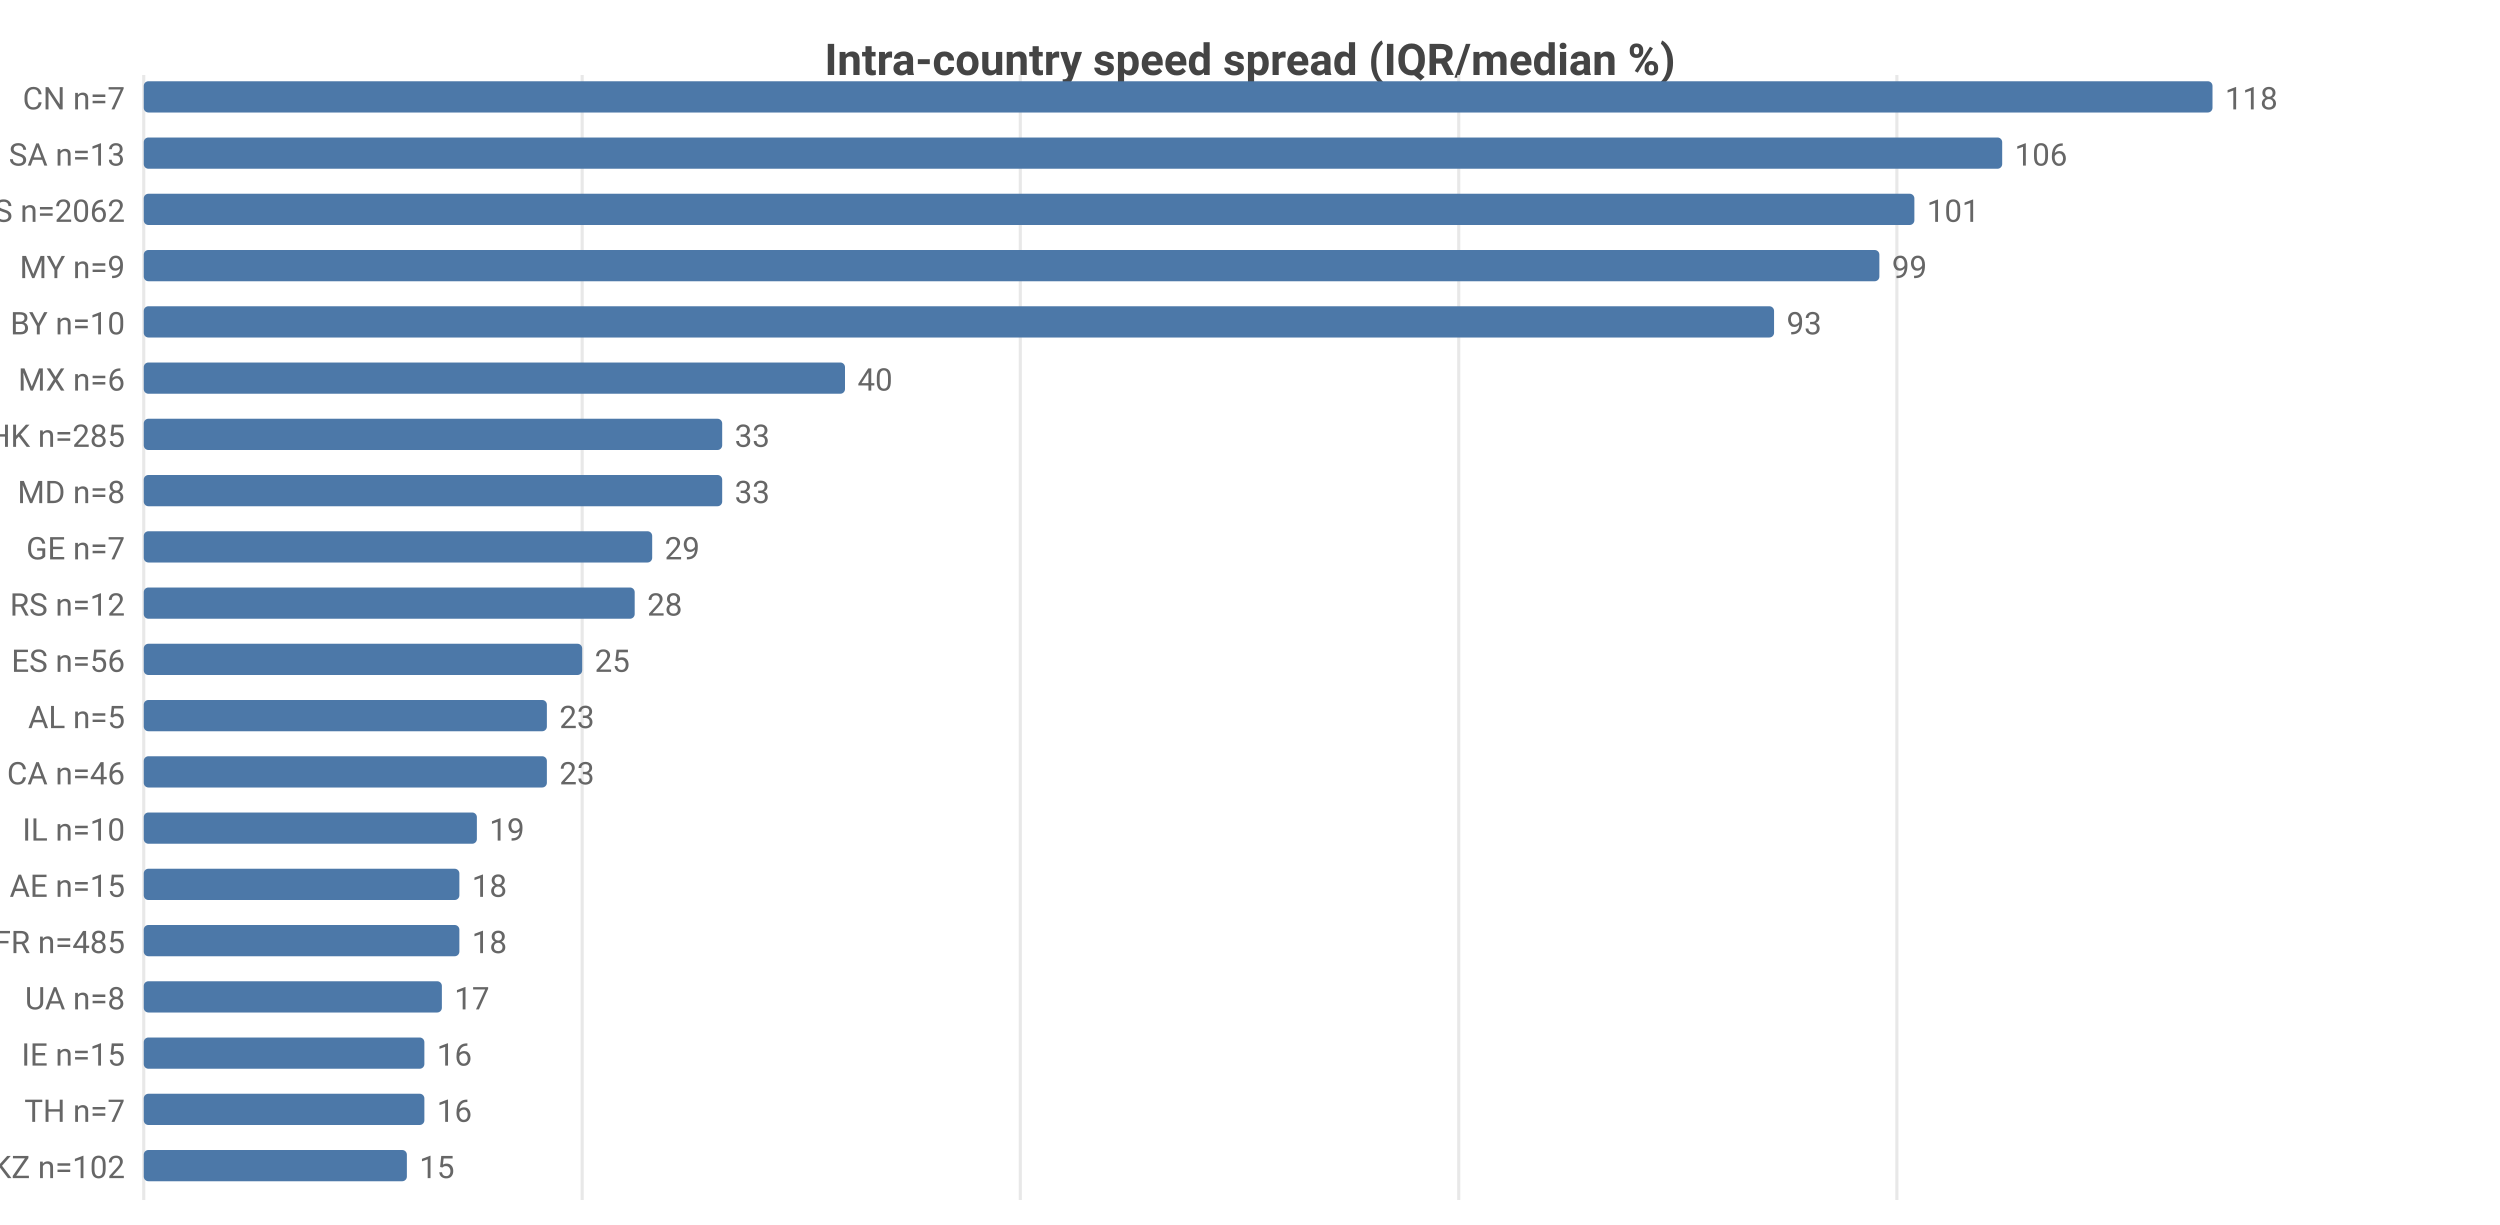
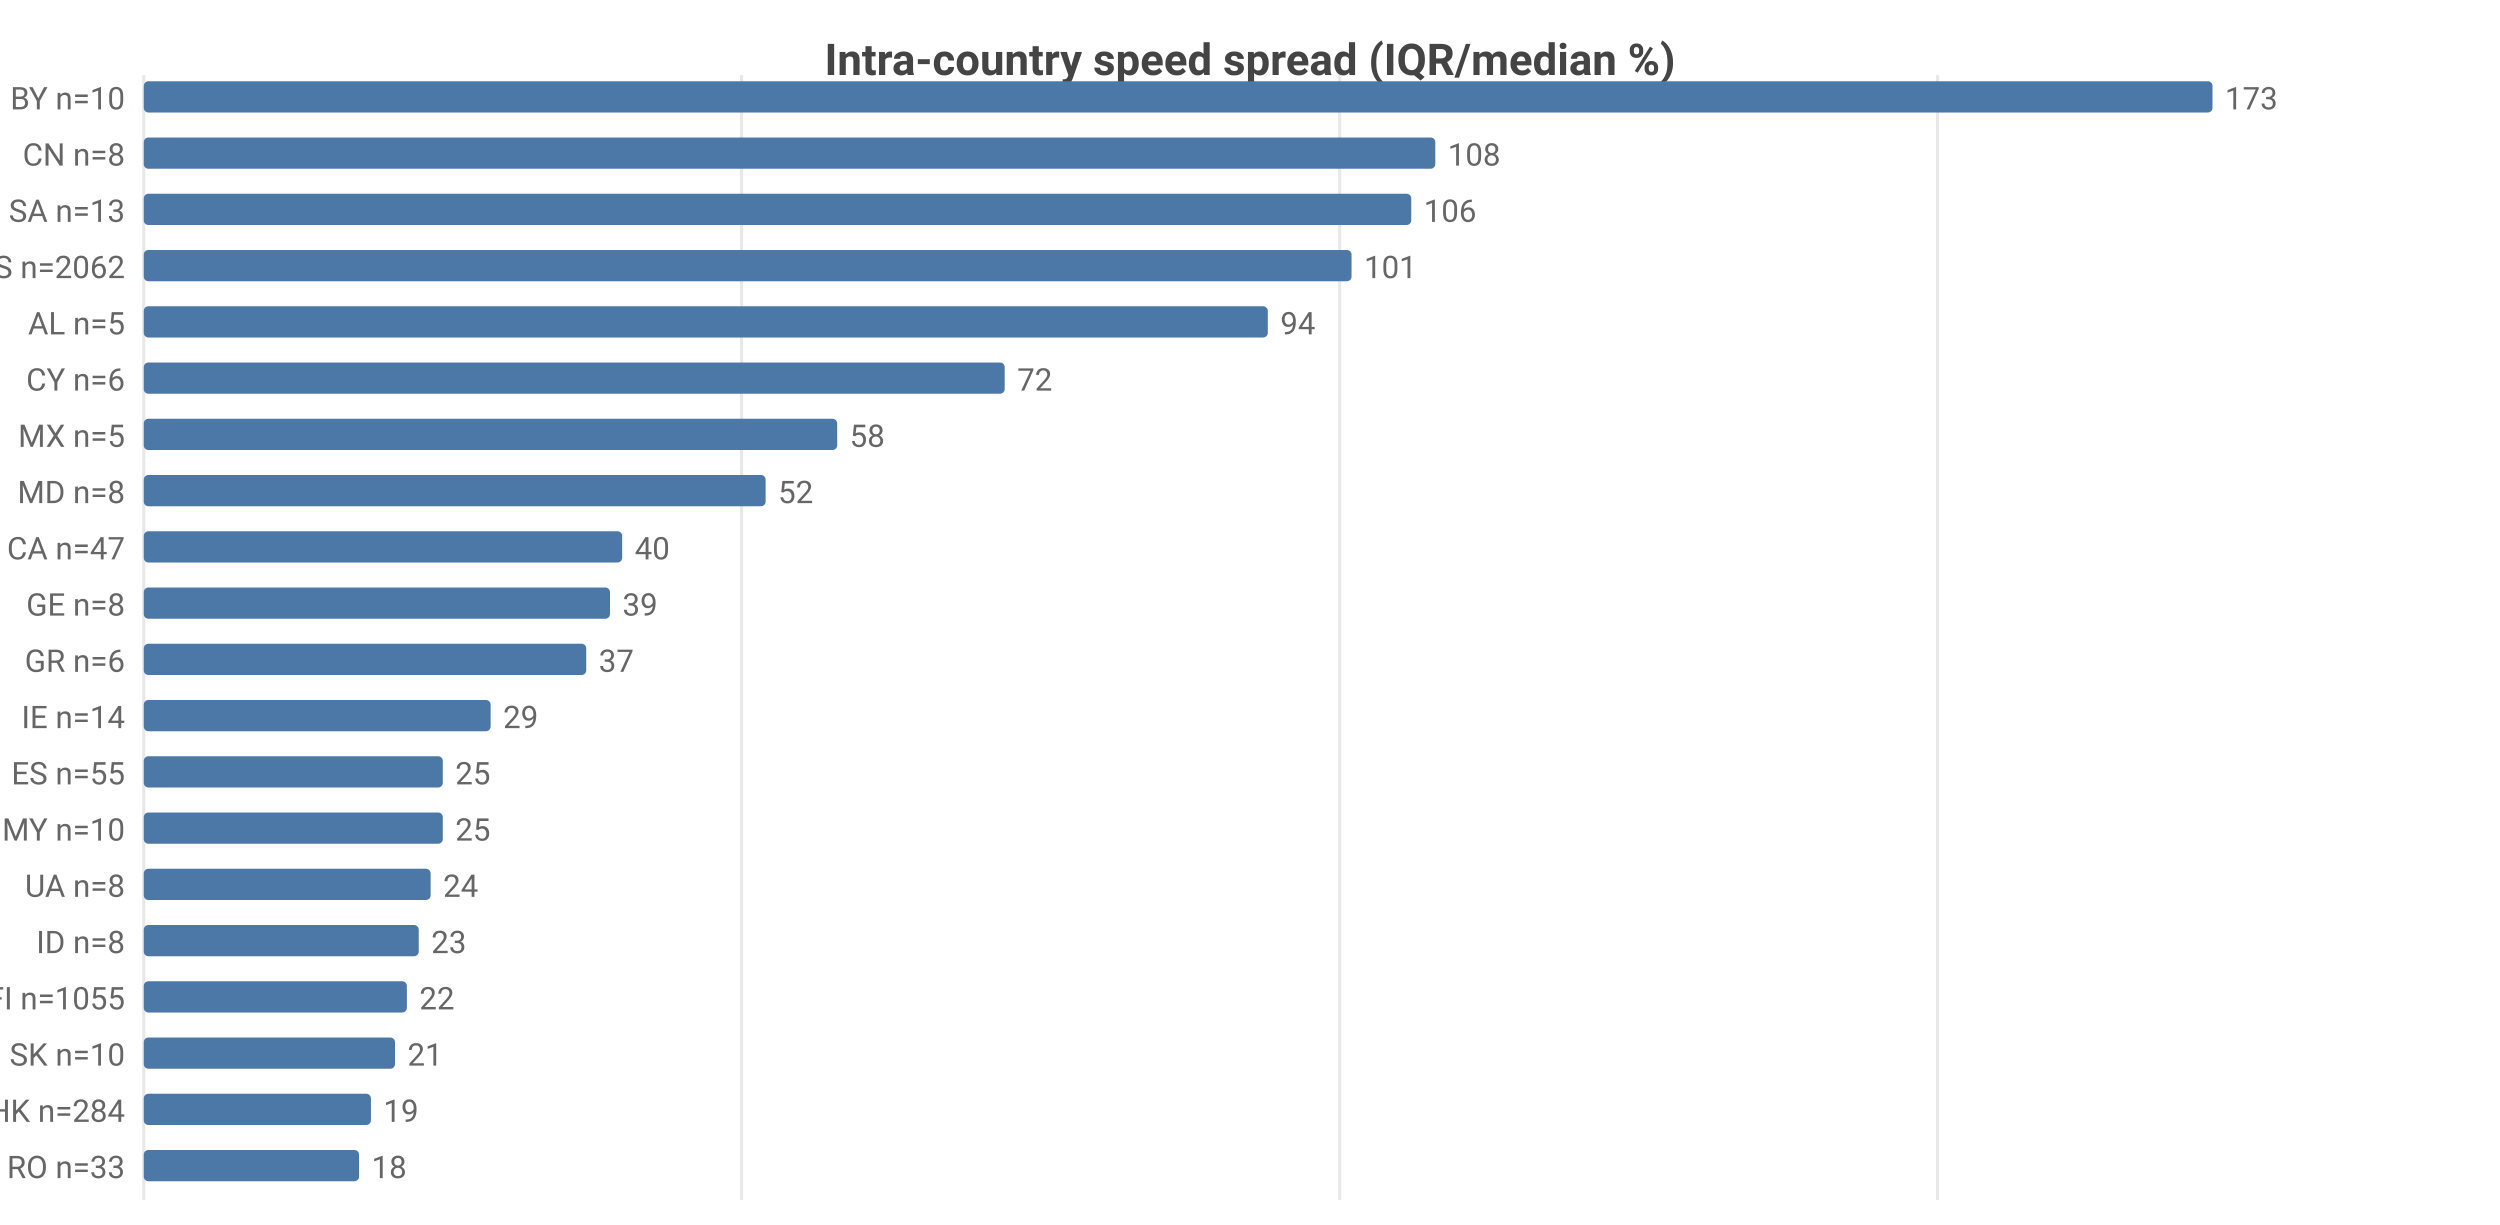
<svg xmlns="http://www.w3.org/2000/svg" width="800" height="392" viewBox="0 0 800 392">
  <rect width="800" height="392" fill="#ffffff" />
  <style>text{font-family:system-ui,-apple-system,'Segoe UI',Roboto,sans-serif}.g{stroke:#e8e8e8;stroke-width:1}.a{stroke:#999;stroke-width:1}.t{font-size:10px;fill:#666}.m{font-size:10px;text-anchor:middle;fill:#666}.e{font-size:10px;text-anchor:end;fill:#666}.l{font-size:11px;fill:#333}.tt{font-size:14px;font-weight:600;text-anchor:middle;fill:#444}.em{font-size:13px;text-anchor:middle;fill:#999}</style>
  <text class="tt" x="400.0" y="24">Intra-country speed spread (IQR/median %)</text>
  <line class="g" x1="46" y1="24" x2="46" y2="384" />
-   <line class="g" x1="186.3" y1="24" x2="186.3" y2="384" />
-   <line class="g" x1="326.5" y1="24" x2="326.5" y2="384" />
-   <line class="g" x1="466.8" y1="24" x2="466.8" y2="384" />
-   <line class="g" x1="607.0" y1="24" x2="607.0" y2="384" />
-   <text class="e" x="40" y="35">CN n=7</text>
+   <line class="g" x1="237.3" y1="24" x2="237.3" y2="384" />
+   <line class="g" x1="428.7" y1="24" x2="428.7" y2="384" />
+   <line class="g" x1="620.0" y1="24" x2="620.0" y2="384" />
+   <text class="e" x="40" y="35">BY n=10</text>
  <rect x="46" y="26" width="662" height="10" fill="#4c78a8" rx="1.5" />
-   <text class="t" x="712" y="35">118</text>
-   <text class="e" x="40" y="53">SA n=13</text>
-   <rect x="46" y="44" width="594.7" height="10" fill="#4c78a8" rx="1.5" />
-   <text class="t" x="644.7" y="53">106</text>
-   <text class="e" x="40" y="71">US n=2062</text>
-   <rect x="46" y="62" width="566.6" height="10" fill="#4c78a8" rx="1.5" />
-   <text class="t" x="616.6" y="71">101</text>
-   <text class="e" x="40" y="89">MY n=9</text>
-   <rect x="46" y="80" width="555.4" height="10" fill="#4c78a8" rx="1.5" />
-   <text class="t" x="605.4" y="89">99</text>
-   <text class="e" x="40" y="107">BY n=10</text>
-   <rect x="46" y="98" width="521.7" height="10" fill="#4c78a8" rx="1.5" />
-   <text class="t" x="571.7" y="107">93</text>
-   <text class="e" x="40" y="125">MX n=6</text>
-   <rect x="46" y="116" width="224.4" height="10" fill="#4c78a8" rx="1.5" />
-   <text class="t" x="274.4" y="125">40</text>
-   <text class="e" x="40" y="143">HK n=285</text>
-   <rect x="46" y="134" width="185.1" height="10" fill="#4c78a8" rx="1.5" />
-   <text class="t" x="235.1" y="143">33</text>
+   <text class="t" x="712" y="35">173</text>
+   <text class="e" x="40" y="53">CN n=8</text>
+   <rect x="46" y="44" width="413.3" height="10" fill="#4c78a8" rx="1.5" />
+   <text class="t" x="463.3" y="53">108</text>
+   <text class="e" x="40" y="71">SA n=13</text>
+   <rect x="46" y="62" width="405.6" height="10" fill="#4c78a8" rx="1.5" />
+   <text class="t" x="455.6" y="71">106</text>
+   <text class="e" x="40" y="89">US n=2062</text>
+   <rect x="46" y="80" width="386.5" height="10" fill="#4c78a8" rx="1.5" />
+   <text class="t" x="436.5" y="89">101</text>
+   <text class="e" x="40" y="107">AL n=5</text>
+   <rect x="46" y="98" width="359.7" height="10" fill="#4c78a8" rx="1.5" />
+   <text class="t" x="409.7" y="107">94</text>
+   <text class="e" x="40" y="125">CY n=6</text>
+   <rect x="46" y="116" width="275.5" height="10" fill="#4c78a8" rx="1.5" />
+   <text class="t" x="325.5" y="125">72</text>
+   <text class="e" x="40" y="143">MX n=5</text>
+   <rect x="46" y="134" width="221.9" height="10" fill="#4c78a8" rx="1.5" />
+   <text class="t" x="271.9" y="143">58</text>
  <text class="e" x="40" y="161">MD n=8</text>
-   <rect x="46" y="152" width="185.1" height="10" fill="#4c78a8" rx="1.5" />
-   <text class="t" x="235.1" y="161">33</text>
-   <text class="e" x="40" y="179">GE n=7</text>
-   <rect x="46" y="170" width="162.7" height="10" fill="#4c78a8" rx="1.5" />
-   <text class="t" x="212.7" y="179">29</text>
-   <text class="e" x="40" y="197">RS n=12</text>
-   <rect x="46" y="188" width="157.1" height="10" fill="#4c78a8" rx="1.5" />
-   <text class="t" x="207.1" y="197">28</text>
-   <text class="e" x="40" y="215">ES n=56</text>
-   <rect x="46" y="206" width="140.3" height="10" fill="#4c78a8" rx="1.5" />
-   <text class="t" x="190.3" y="215">25</text>
-   <text class="e" x="40" y="233">AL n=5</text>
-   <rect x="46" y="224" width="129.0" height="10" fill="#4c78a8" rx="1.5" />
-   <text class="t" x="179.0" y="233">23</text>
-   <text class="e" x="40" y="251">CA n=46</text>
-   <rect x="46" y="242" width="129.0" height="10" fill="#4c78a8" rx="1.5" />
-   <text class="t" x="179.0" y="251">23</text>
-   <text class="e" x="40" y="269">IL n=10</text>
-   <rect x="46" y="260" width="106.6" height="10" fill="#4c78a8" rx="1.5" />
-   <text class="t" x="156.6" y="269">19</text>
-   <text class="e" x="40" y="287">AE n=15</text>
-   <rect x="46" y="278" width="101.0" height="10" fill="#4c78a8" rx="1.5" />
-   <text class="t" x="151.0" y="287">18</text>
-   <text class="e" x="40" y="305">FR n=485</text>
-   <rect x="46" y="296" width="101.0" height="10" fill="#4c78a8" rx="1.5" />
-   <text class="t" x="151.0" y="305">18</text>
-   <text class="e" x="40" y="323">UA n=8</text>
-   <rect x="46" y="314" width="95.4" height="10" fill="#4c78a8" rx="1.5" />
-   <text class="t" x="145.4" y="323">17</text>
-   <text class="e" x="40" y="341">IE n=15</text>
-   <rect x="46" y="332" width="89.8" height="10" fill="#4c78a8" rx="1.5" />
-   <text class="t" x="139.8" y="341">16</text>
-   <text class="e" x="40" y="359">TH n=7</text>
-   <rect x="46" y="350" width="89.8" height="10" fill="#4c78a8" rx="1.5" />
-   <text class="t" x="139.8" y="359">16</text>
-   <text class="e" x="40" y="377">KZ n=102</text>
-   <rect x="46" y="368" width="84.2" height="10" fill="#4c78a8" rx="1.5" />
-   <text class="t" x="134.2" y="377">15</text>
+   <rect x="46" y="152" width="199.0" height="10" fill="#4c78a8" rx="1.5" />
+   <text class="t" x="249.0" y="161">52</text>
+   <text class="e" x="40" y="179">CA n=47</text>
+   <rect x="46" y="170" width="153.1" height="10" fill="#4c78a8" rx="1.5" />
+   <text class="t" x="203.1" y="179">40</text>
+   <text class="e" x="40" y="197">GE n=8</text>
+   <rect x="46" y="188" width="149.2" height="10" fill="#4c78a8" rx="1.5" />
+   <text class="t" x="199.2" y="197">39</text>
+   <text class="e" x="40" y="215">GR n=6</text>
+   <rect x="46" y="206" width="141.6" height="10" fill="#4c78a8" rx="1.5" />
+   <text class="t" x="191.6" y="215">37</text>
+   <text class="e" x="40" y="233">IE n=14</text>
+   <rect x="46" y="224" width="111.0" height="10" fill="#4c78a8" rx="1.5" />
+   <text class="t" x="161.0" y="233">29</text>
+   <text class="e" x="40" y="251">ES n=55</text>
+   <rect x="46" y="242" width="95.7" height="10" fill="#4c78a8" rx="1.5" />
+   <text class="t" x="145.7" y="251">25</text>
+   <text class="e" x="40" y="269">MY n=10</text>
+   <rect x="46" y="260" width="95.7" height="10" fill="#4c78a8" rx="1.5" />
+   <text class="t" x="145.7" y="269">25</text>
+   <text class="e" x="40" y="287">UA n=8</text>
+   <rect x="46" y="278" width="91.8" height="10" fill="#4c78a8" rx="1.5" />
+   <text class="t" x="141.8" y="287">24</text>
+   <text class="e" x="40" y="305">ID n=8</text>
+   <rect x="46" y="296" width="88.0" height="10" fill="#4c78a8" rx="1.5" />
+   <text class="t" x="138.0" y="305">23</text>
+   <text class="e" x="40" y="323">FI n=1055</text>
+   <rect x="46" y="314" width="84.2" height="10" fill="#4c78a8" rx="1.5" />
+   <text class="t" x="134.2" y="323">22</text>
+   <text class="e" x="40" y="341">SK n=10</text>
+   <rect x="46" y="332" width="80.4" height="10" fill="#4c78a8" rx="1.5" />
+   <text class="t" x="130.4" y="341">21</text>
+   <text class="e" x="40" y="359">HK n=284</text>
+   <rect x="46" y="350" width="72.7" height="10" fill="#4c78a8" rx="1.5" />
+   <text class="t" x="122.7" y="359">19</text>
+   <text class="e" x="40" y="377">RO n=33</text>
+   <rect x="46" y="368" width="68.9" height="10" fill="#4c78a8" rx="1.5" />
+   <text class="t" x="118.9" y="377">18</text>
</svg>
